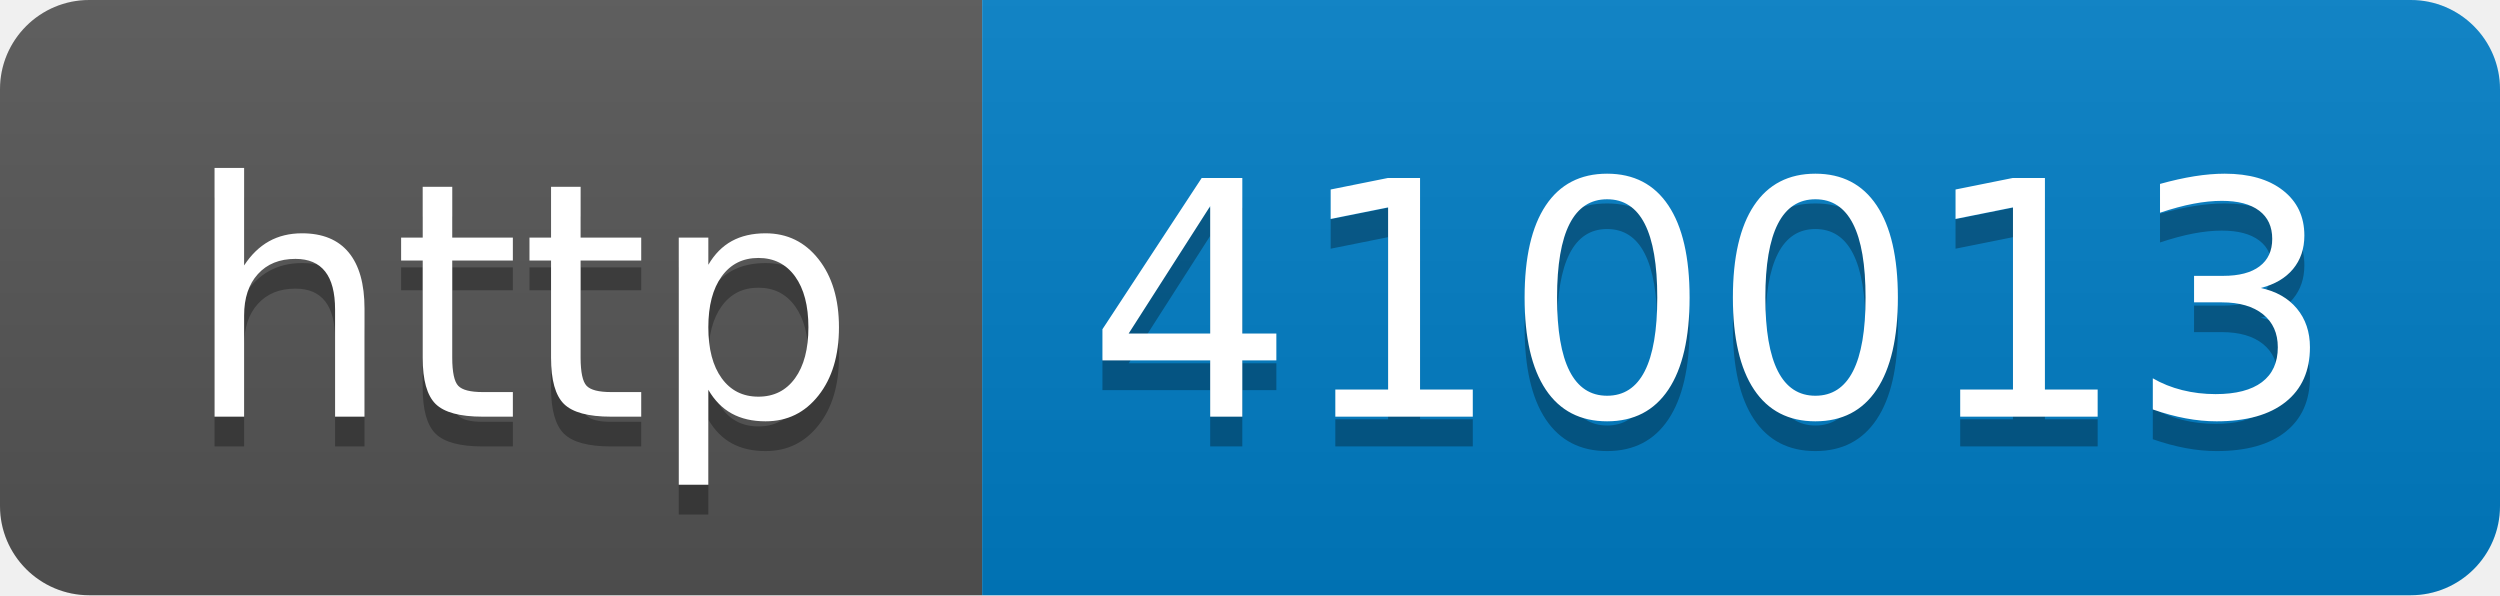
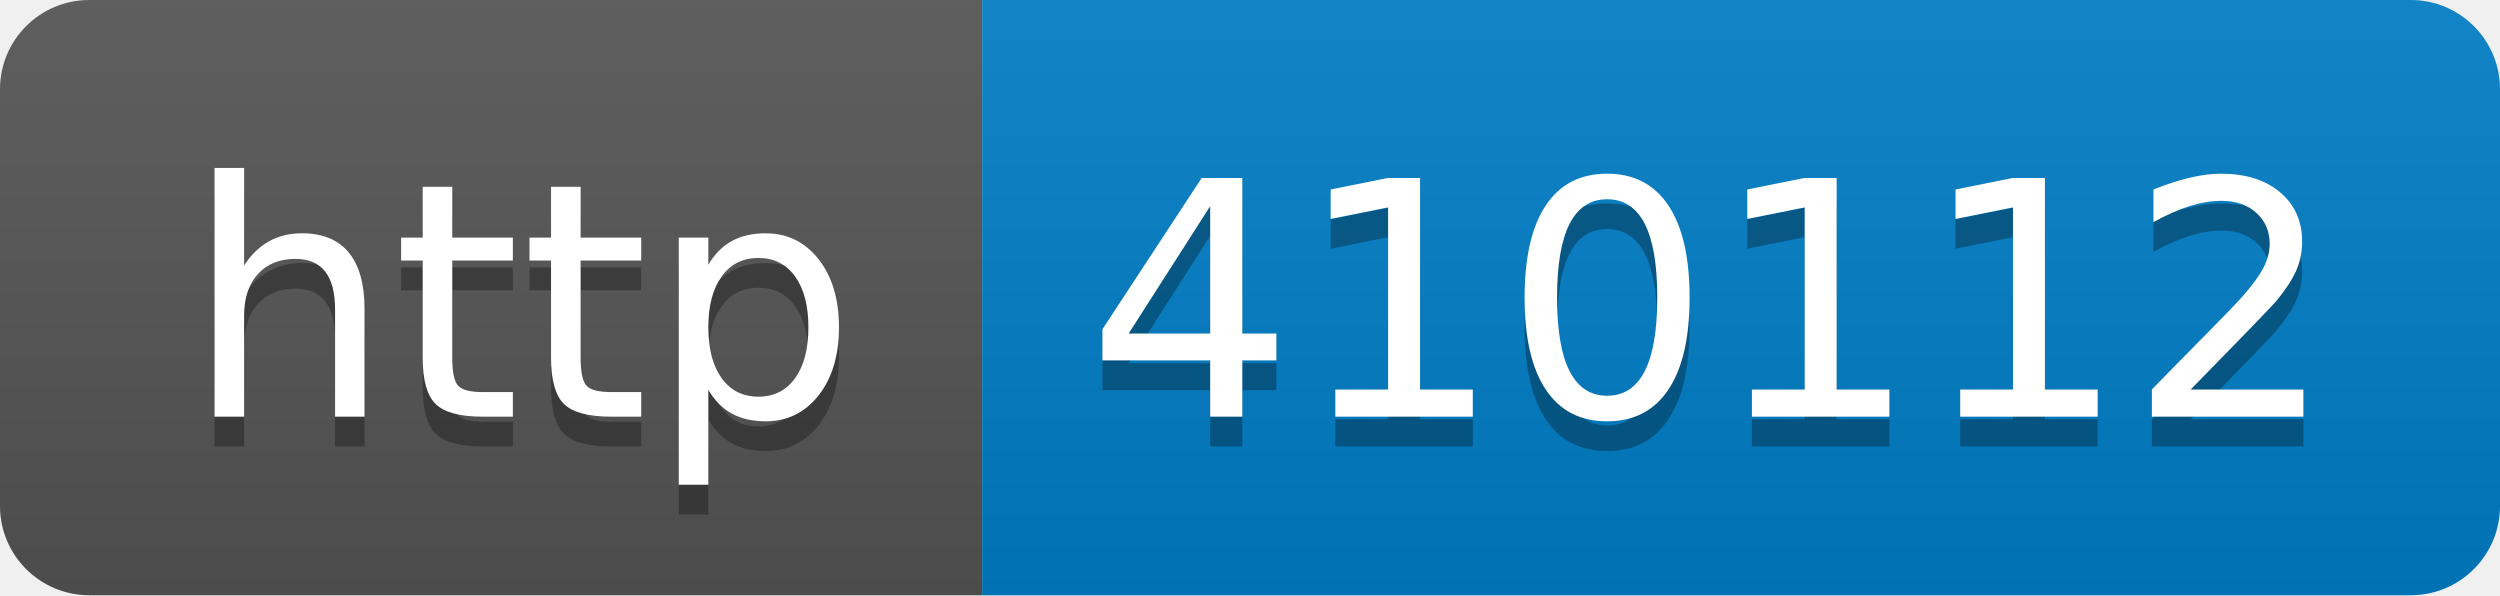
- <svg xmlns="http://www.w3.org/2000/svg" width="84" height="20" role="img" aria-label="http: 410013">
+ <svg xmlns="http://www.w3.org/2000/svg" width="84" height="20" role="img" aria-label="http: 410112">
  <linearGradient id="s" x2="0" y2="100%">
    <stop offset="0" stop-color="#bbb" stop-opacity=".1" />
    <stop offset="1" stop-opacity=".1" />
  </linearGradient>
  <clipPath id="r">
    <rect width="84" height="20" rx="3" fill="#fff" />
  </clipPath>
  <g clip-path="url(#r)">
    <rect width="33" height="20" fill="#555" />
    <rect x="33" width="51" height="20" fill="#007ec6" />
    <rect width="84" height="20" fill="url(#s)" />
  </g>
  <g fill="#fff" text-anchor="middle" font-family="Verdana,Geneva,DejaVu Sans,sans-serif" text-rendering="geometricPrecision" font-size="110">
    <text aria-hidden="true" x="175" y="150" fill="#010101" fill-opacity=".3" transform="scale(.1)" textLength="230">http</text>
    <text x="175" y="140" transform="scale(.1)" fill="#fff" textLength="230">http</text>
-     <text aria-hidden="true" x="575" y="150" fill="#010101" fill-opacity=".3" transform="scale(.1)" textLength="410">410013</text>
-     <text x="575" y="140" transform="scale(.1)" fill="#fff" textLength="410">410013</text>
+     <text aria-hidden="true" x="575" y="150" fill="#010101" fill-opacity=".3" transform="scale(.1)" textLength="410">410112</text>
+     <text x="575" y="140" transform="scale(.1)" fill="#fff" textLength="410">410112</text>
  </g>
</svg>
